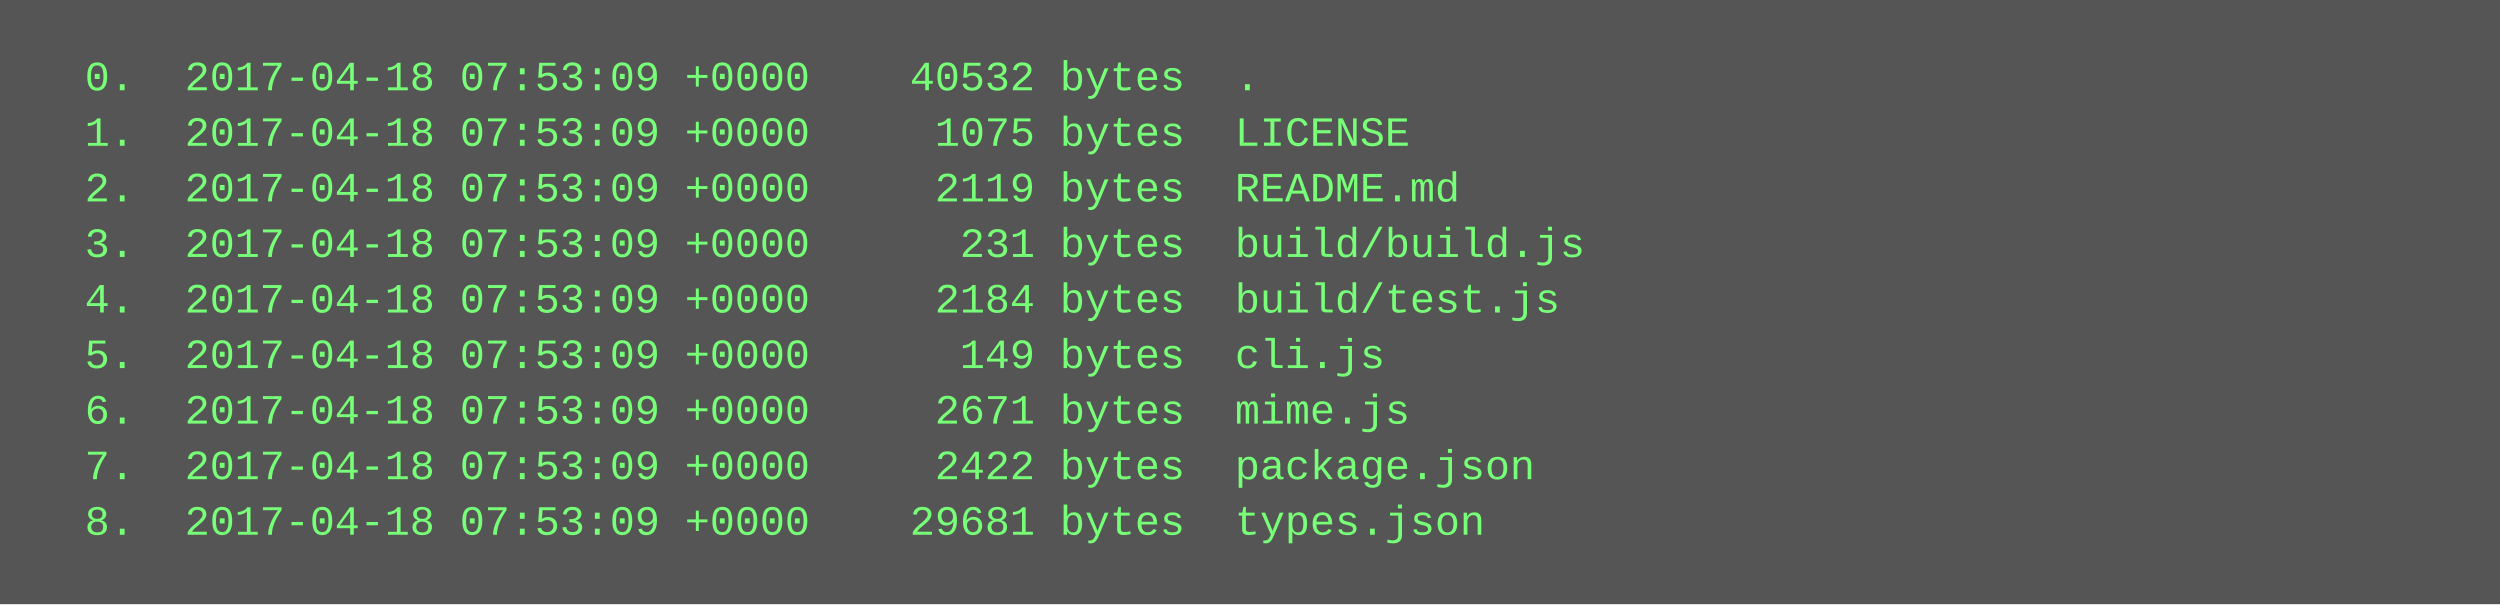
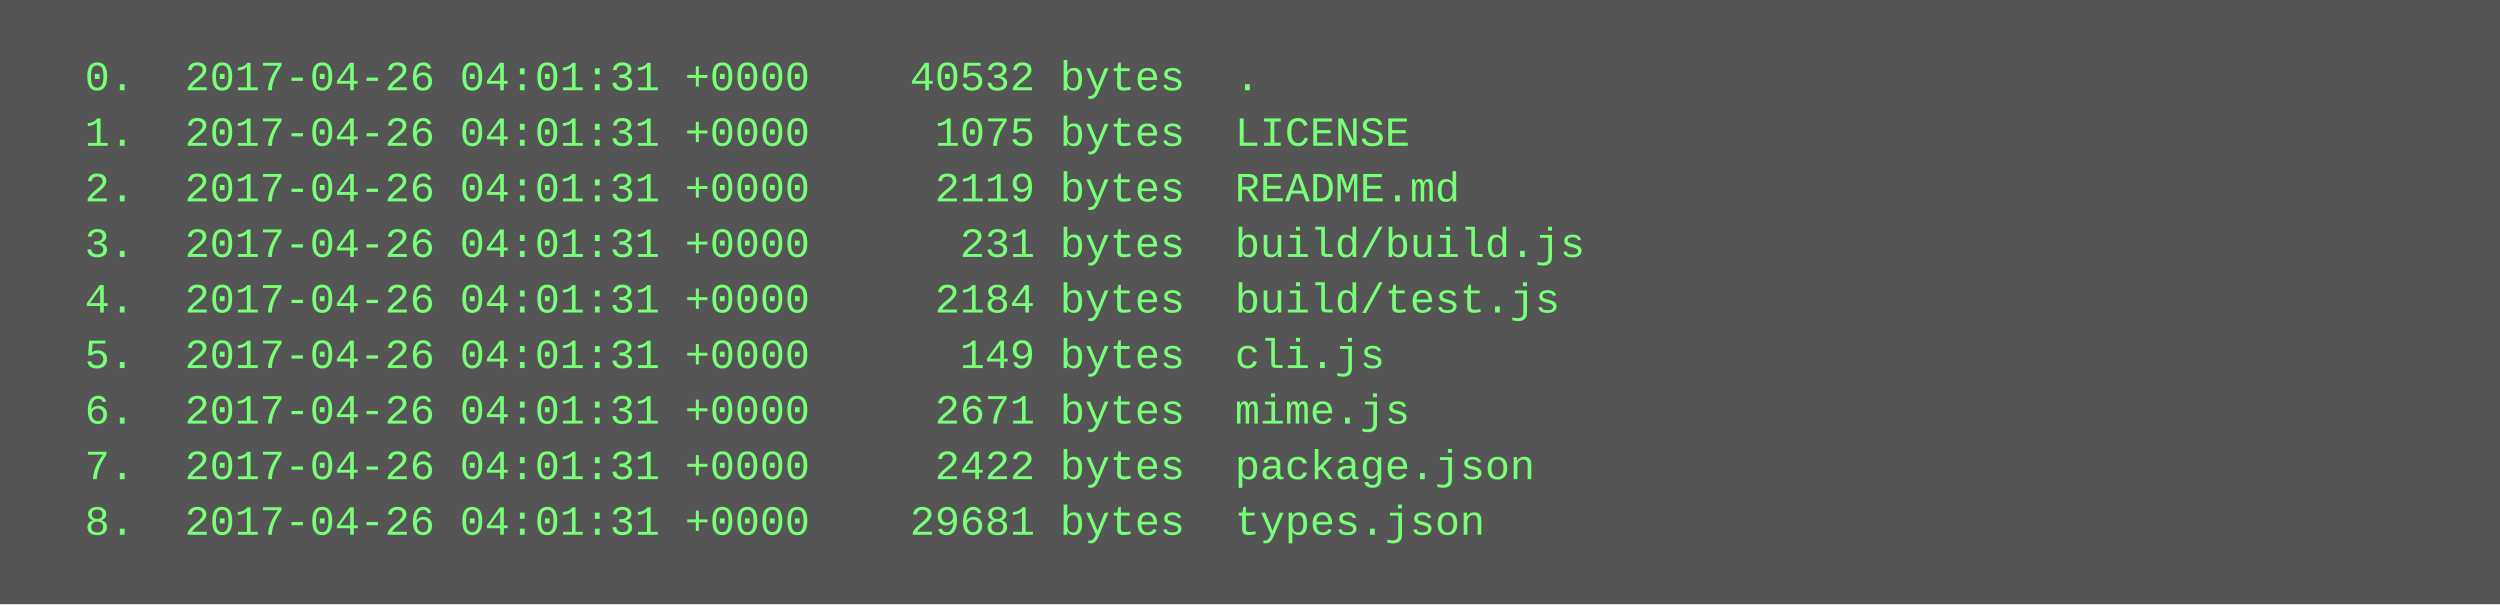
<svg xmlns="http://www.w3.org/2000/svg" height="174" width="720">
  <rect height="174" fill="#555" width="720" />
  <text fill="#7f7" font-family="Courier New" font-size="12" xml:space="preserve">
-     <tspan x="10" y="26">  0.  2017-04-18 07:53:09 +0000    40532 bytes  .</tspan>
-     <tspan x="10" y="42">  1.  2017-04-18 07:53:09 +0000     1075 bytes  LICENSE</tspan>
-     <tspan x="10" y="58">  2.  2017-04-18 07:53:09 +0000     2119 bytes  README.md</tspan>
-     <tspan x="10" y="74">  3.  2017-04-18 07:53:09 +0000      231 bytes  build/build.js</tspan>
-     <tspan x="10" y="90">  4.  2017-04-18 07:53:09 +0000     2184 bytes  build/test.js</tspan>
-     <tspan x="10" y="106">  5.  2017-04-18 07:53:09 +0000      149 bytes  cli.js</tspan>
-     <tspan x="10" y="122">  6.  2017-04-18 07:53:09 +0000     2671 bytes  mime.js</tspan>
-     <tspan x="10" y="138">  7.  2017-04-18 07:53:09 +0000     2422 bytes  package.json</tspan>
-     <tspan x="10" y="154">  8.  2017-04-18 07:53:09 +0000    29681 bytes  types.json</tspan>
+     <tspan x="10" y="26">  0.  2017-04-26 04:01:31 +0000    40532 bytes  .</tspan>
+     <tspan x="10" y="42">  1.  2017-04-26 04:01:31 +0000     1075 bytes  LICENSE</tspan>
+     <tspan x="10" y="58">  2.  2017-04-26 04:01:31 +0000     2119 bytes  README.md</tspan>
+     <tspan x="10" y="74">  3.  2017-04-26 04:01:31 +0000      231 bytes  build/build.js</tspan>
+     <tspan x="10" y="90">  4.  2017-04-26 04:01:31 +0000     2184 bytes  build/test.js</tspan>
+     <tspan x="10" y="106">  5.  2017-04-26 04:01:31 +0000      149 bytes  cli.js</tspan>
+     <tspan x="10" y="122">  6.  2017-04-26 04:01:31 +0000     2671 bytes  mime.js</tspan>
+     <tspan x="10" y="138">  7.  2017-04-26 04:01:31 +0000     2422 bytes  package.json</tspan>
+     <tspan x="10" y="154">  8.  2017-04-26 04:01:31 +0000    29681 bytes  types.json</tspan>
  </text>
</svg>
